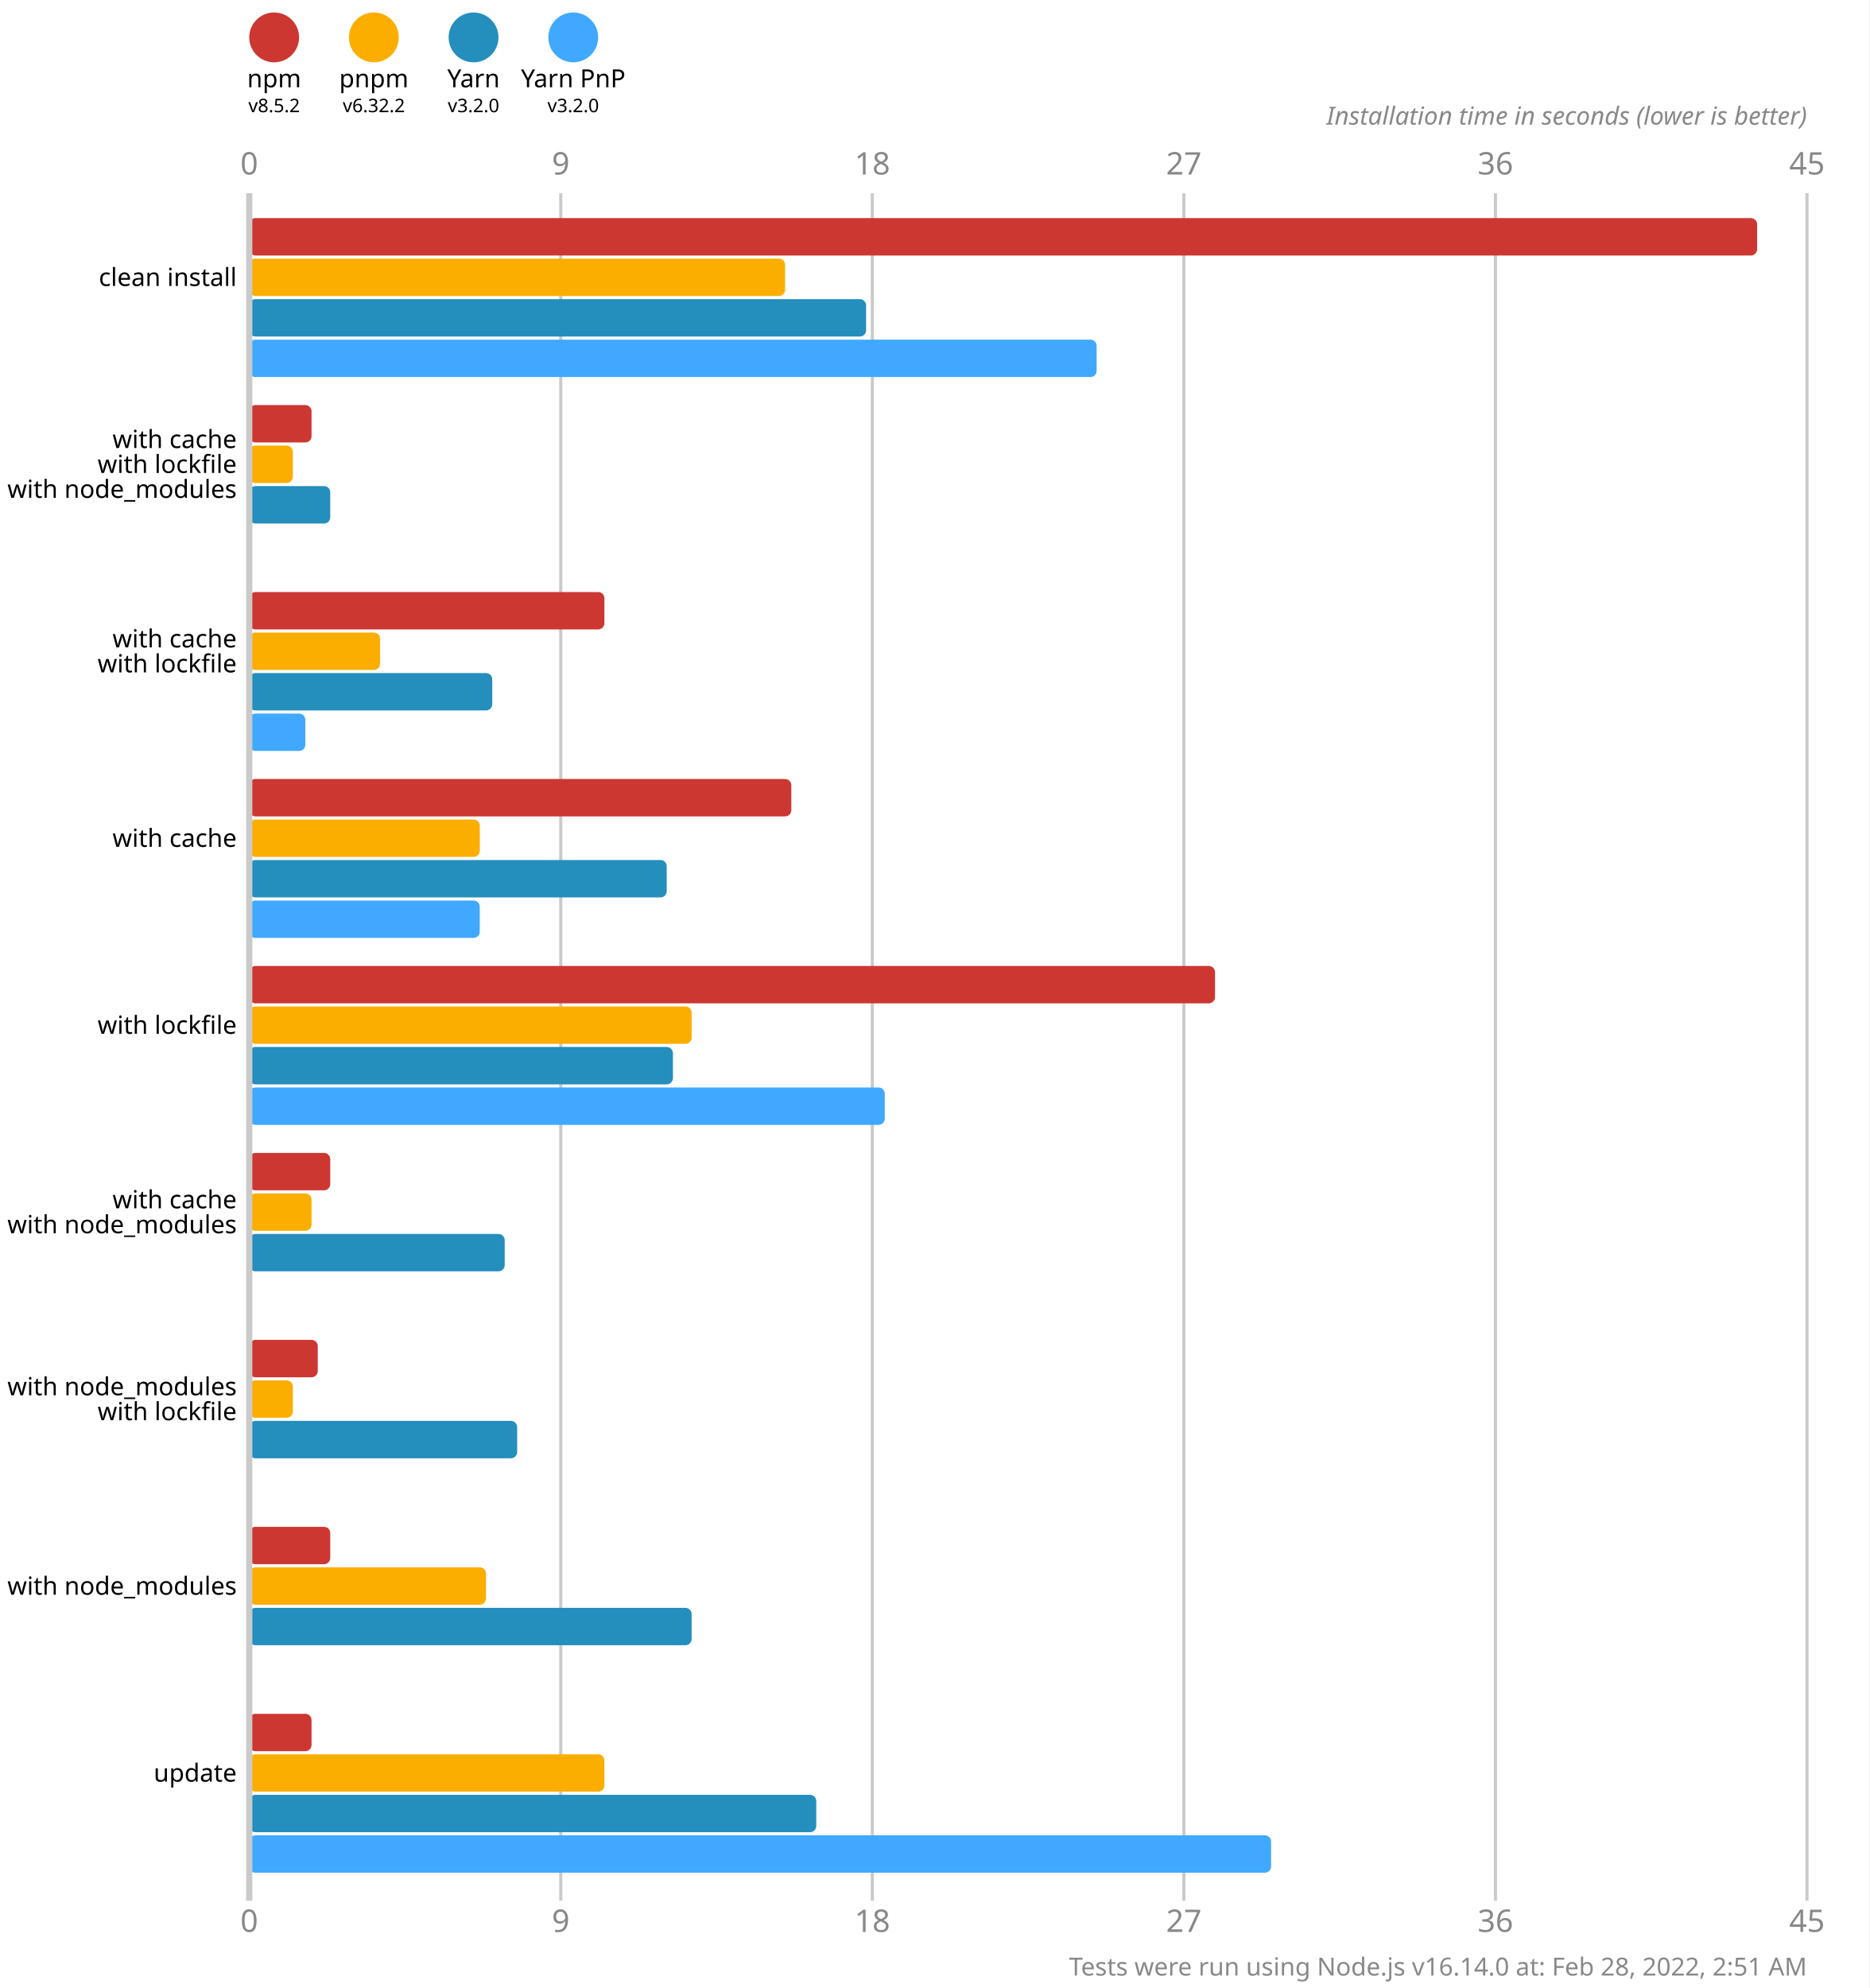
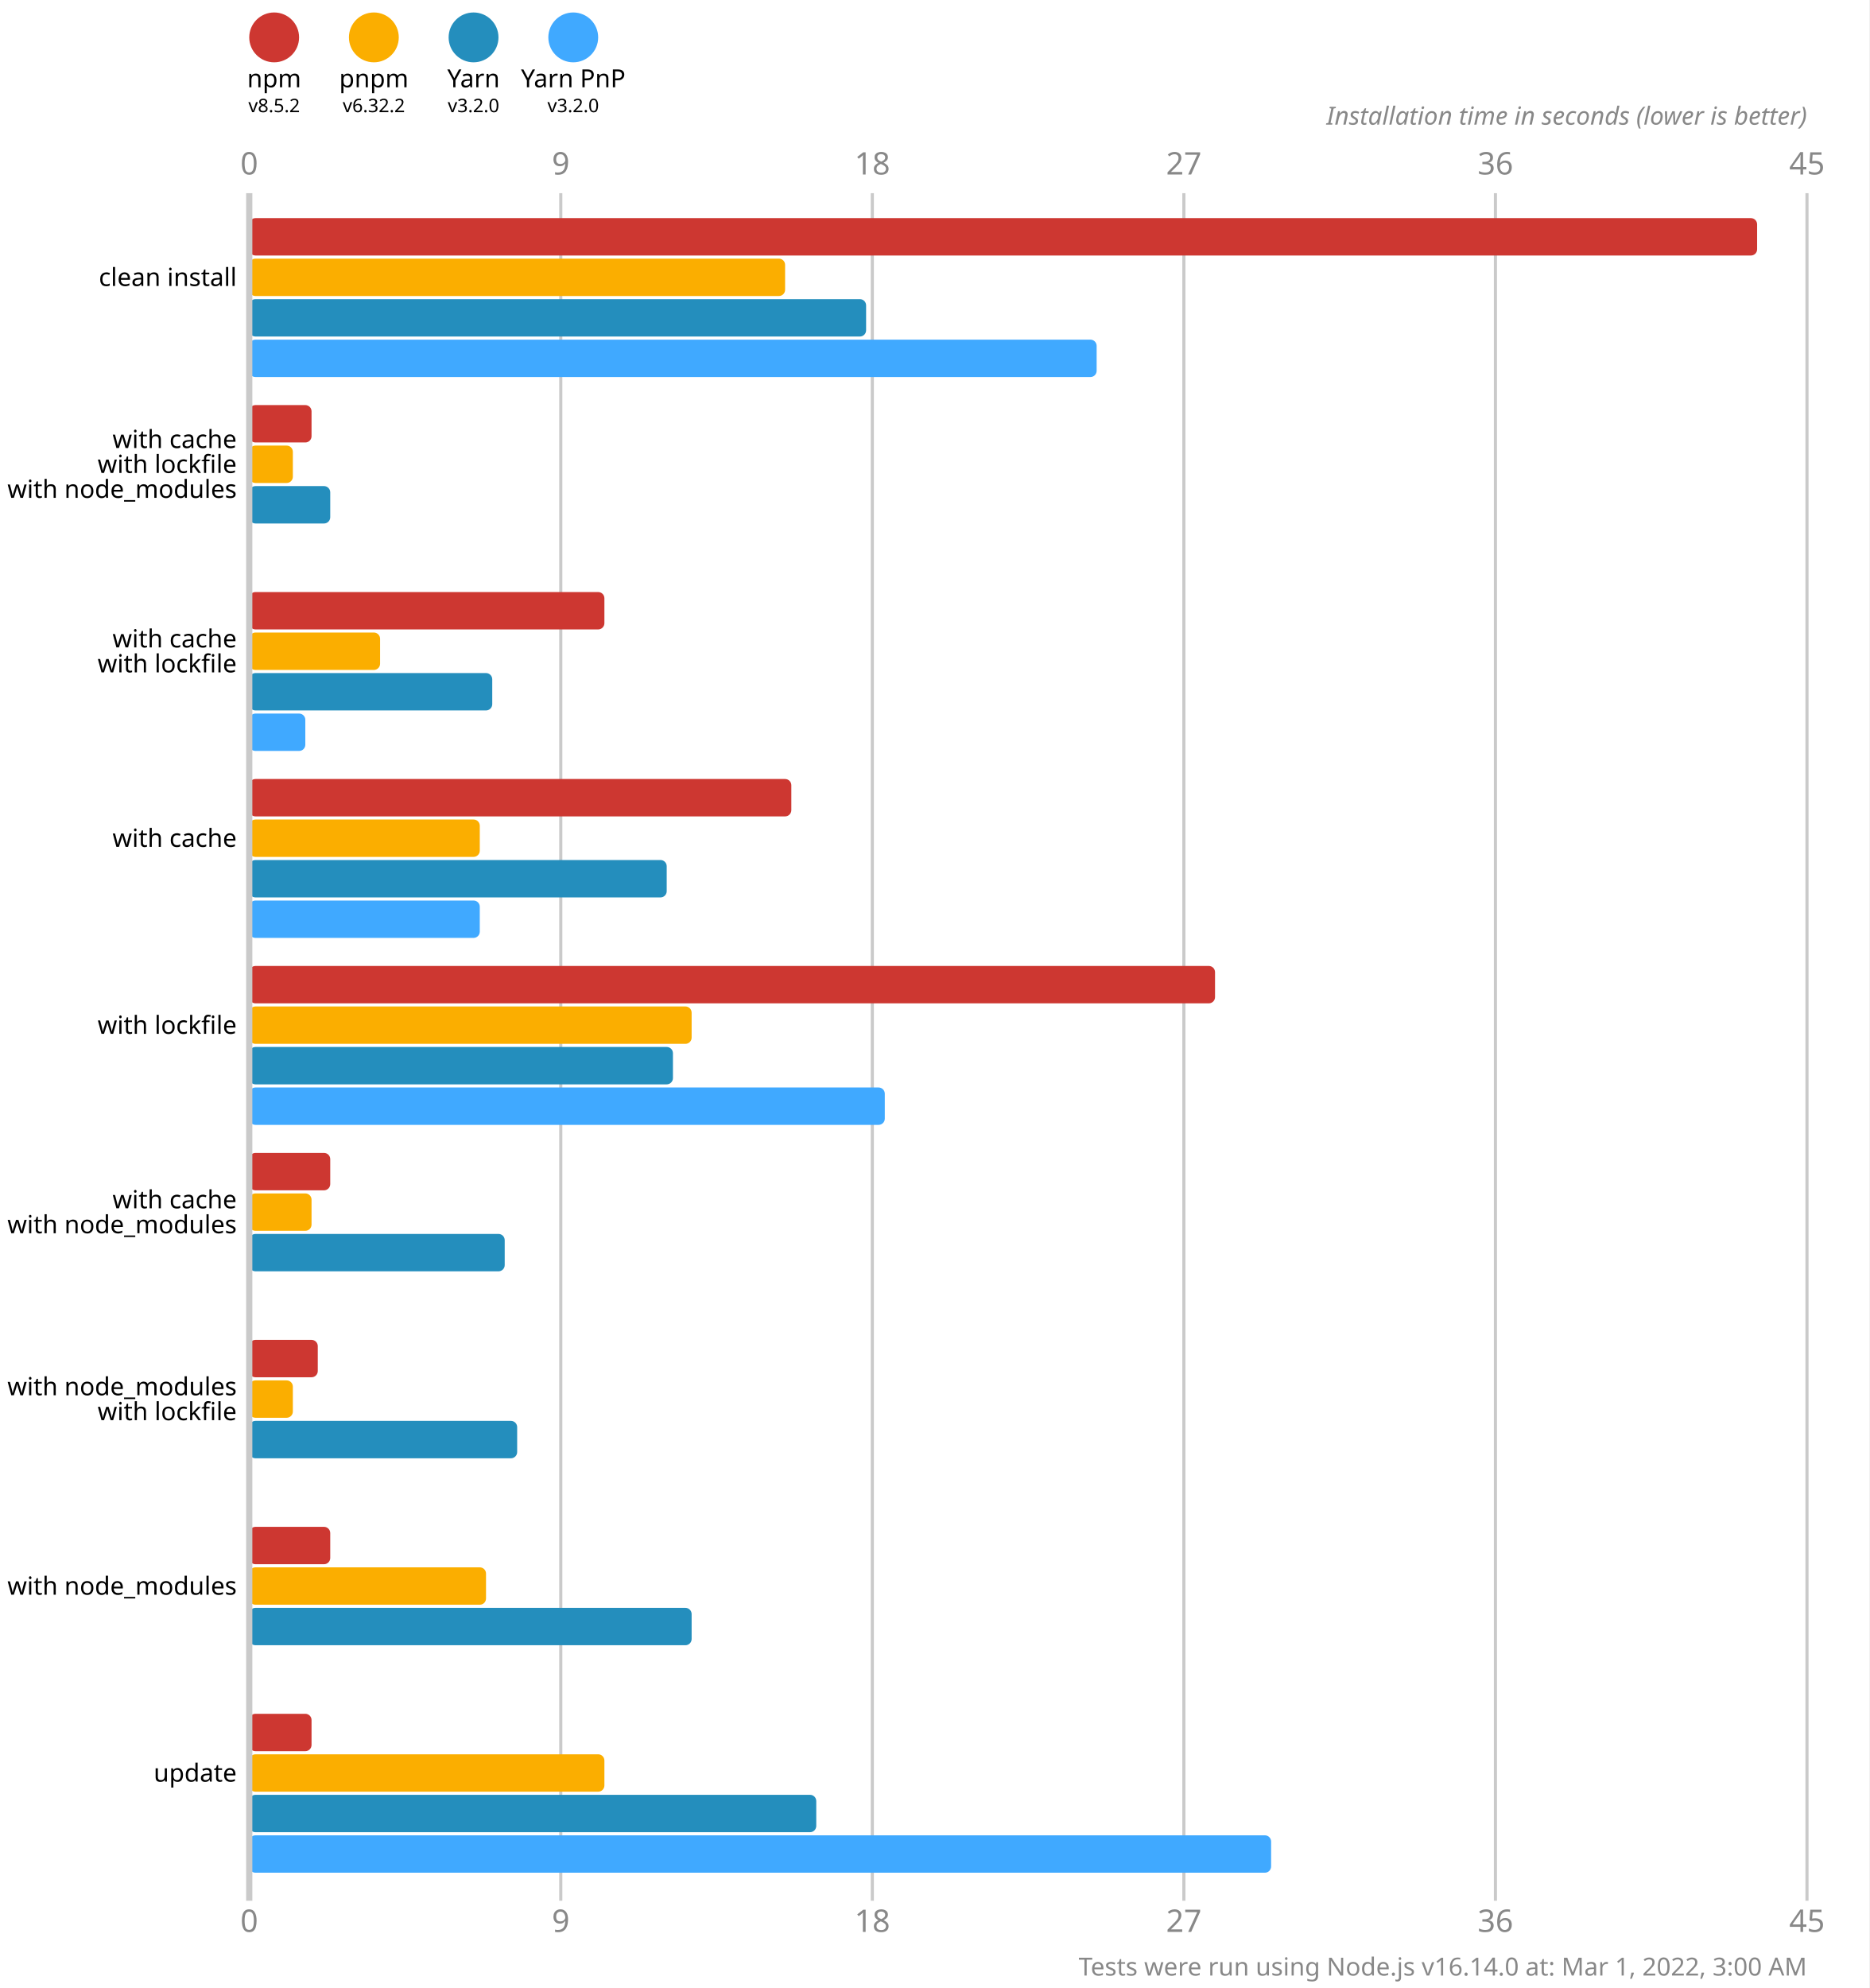
<svg xmlns="http://www.w3.org/2000/svg" version="1.1" viewBox="0 0 300 319">
  <style>
    .font { font-family: sans-serif; }
    .s3 { font-size: 3px; }
    .s4 { font-size: 4px; }
    .s5 { font-size: 5px; }
    .line { stroke: #cacaca; }
    .width { stroke-width: 0.5; }
    .text { fill: #888; }
  </style>
  <rect x="0" y="0" width="300" height="319" fill="#fff" />
  <circle cx="44" cy="6" r="4" fill="#cd3731" />
  <text x="44" y="14" class="font s4" text-anchor="middle">npm</text>
  <text x="44" y="18" class="font s3" text-anchor="middle">v8.5.2</text>
  <circle cx="60" cy="6" r="4" fill="#fbae00" />
  <text x="60" y="14" class="font s4" text-anchor="middle">pnpm</text>
  <text x="60" y="18" class="font s3" text-anchor="middle">v6.32.2</text>
  <circle cx="76" cy="6" r="4" fill="#248ebd" />
  <text x="76" y="14" class="font s4" text-anchor="middle">Yarn</text>
  <text x="76" y="18" class="font s3" text-anchor="middle">v3.2.0</text>
  <circle cx="92" cy="6" r="4" fill="#40a9ff" />
  <text x="92" y="14" class="font s4" text-anchor="middle">Yarn PnP</text>
  <text x="92" y="18" class="font s3" text-anchor="middle">v3.2.0</text>
  <text x="40" y="28" class="font s5 text" text-anchor="middle">0</text>
  <text x="40" y="310" class="font s5 text" text-anchor="middle">0</text>
  <line x1="90" y1="31" x2="90" y2="305" class="line width" />
  <text x="90" y="28" class="font s5 text" text-anchor="middle">9</text>
  <text x="90" y="310" class="font s5 text" text-anchor="middle">9</text>
  <line x1="140" y1="31" x2="140" y2="305" class="line width" />
  <text x="140" y="28" class="font s5 text" text-anchor="middle">18</text>
  <text x="140" y="310" class="font s5 text" text-anchor="middle">18</text>
  <line x1="190" y1="31" x2="190" y2="305" class="line width" />
  <text x="190" y="28" class="font s5 text" text-anchor="middle">27</text>
  <text x="190" y="310" class="font s5 text" text-anchor="middle">27</text>
  <line x1="240" y1="31" x2="240" y2="305" class="line width" />
  <text x="240" y="28" class="font s5 text" text-anchor="middle">36</text>
  <text x="240" y="310" class="font s5 text" text-anchor="middle">36</text>
  <line x1="290" y1="31" x2="290" y2="305" class="line width" />
  <text x="290" y="28" class="font s5 text" text-anchor="middle">45</text>
  <text x="290" y="310" class="font s5 text" text-anchor="middle">45</text>
  <text x="290" y="20" class="font s4 text" font-style="italic" text-anchor="end">Installation time in seconds (lower is better)</text>
  <rect x="40" y="35" width="242" height="6" fill="#cd3731" rx="1" ry="1" />
  <rect x="40" y="41.5" width="86" height="6" fill="#fbae00" rx="1" ry="1" />
  <rect x="40" y="48" width="99" height="6" fill="#248ebd" rx="1" ry="1" />
  <rect x="40" y="54.5" width="136" height="6" fill="#40a9ff" rx="1" ry="1" />
  <rect x="40" y="65" width="10" height="6" fill="#cd3731" rx="1" ry="1" />
  <rect x="40" y="71.5" width="7" height="6" fill="#fbae00" rx="1" ry="1" />
  <rect x="40" y="78" width="13" height="6" fill="#248ebd" rx="1" ry="1" />
  <rect x="40" y="84.5" width="0" height="6" fill="#40a9ff" rx="1" ry="1" />
  <rect x="40" y="95" width="57" height="6" fill="#cd3731" rx="1" ry="1" />
  <rect x="40" y="101.5" width="21" height="6" fill="#fbae00" rx="1" ry="1" />
  <rect x="40" y="108" width="39" height="6" fill="#248ebd" rx="1" ry="1" />
  <rect x="40" y="114.5" width="9" height="6" fill="#40a9ff" rx="1" ry="1" />
  <rect x="40" y="125" width="87" height="6" fill="#cd3731" rx="1" ry="1" />
  <rect x="40" y="131.5" width="37" height="6" fill="#fbae00" rx="1" ry="1" />
  <rect x="40" y="138" width="67" height="6" fill="#248ebd" rx="1" ry="1" />
  <rect x="40" y="144.5" width="37" height="6" fill="#40a9ff" rx="1" ry="1" />
  <rect x="40" y="155" width="155" height="6" fill="#cd3731" rx="1" ry="1" />
  <rect x="40" y="161.5" width="71" height="6" fill="#fbae00" rx="1" ry="1" />
  <rect x="40" y="168" width="68" height="6" fill="#248ebd" rx="1" ry="1" />
  <rect x="40" y="174.5" width="102" height="6" fill="#40a9ff" rx="1" ry="1" />
  <rect x="40" y="185" width="13" height="6" fill="#cd3731" rx="1" ry="1" />
  <rect x="40" y="191.5" width="10" height="6" fill="#fbae00" rx="1" ry="1" />
  <rect x="40" y="198" width="41" height="6" fill="#248ebd" rx="1" ry="1" />
  <rect x="40" y="204.5" width="0" height="6" fill="#40a9ff" rx="1" ry="1" />
  <rect x="40" y="215" width="11" height="6" fill="#cd3731" rx="1" ry="1" />
  <rect x="40" y="221.5" width="7" height="6" fill="#fbae00" rx="1" ry="1" />
  <rect x="40" y="228" width="43" height="6" fill="#248ebd" rx="1" ry="1" />
  <rect x="40" y="234.5" width="0" height="6" fill="#40a9ff" rx="1" ry="1" />
  <rect x="40" y="245" width="13" height="6" fill="#cd3731" rx="1" ry="1" />
  <rect x="40" y="251.5" width="38" height="6" fill="#fbae00" rx="1" ry="1" />
  <rect x="40" y="258" width="71" height="6" fill="#248ebd" rx="1" ry="1" />
  <rect x="40" y="264.5" width="0" height="6" fill="#40a9ff" rx="1" ry="1" />
  <rect x="40" y="275" width="10" height="6" fill="#cd3731" rx="1" ry="1" />
  <rect x="40" y="281.5" width="57" height="6" fill="#fbae00" rx="1" ry="1" />
  <rect x="40" y="288" width="91" height="6" fill="#248ebd" rx="1" ry="1" />
  <rect x="40" y="294.5" width="164" height="6" fill="#40a9ff" rx="1" ry="1" />
  <line x1="40" y1="31" x2="40" y2="305" class="line" />
  <text x="38" y="44.5" class="font s4" dominant-baseline="middle" text-anchor="end">clean install</text>
  <text x="38" y="70.5" class="font s4" dominant-baseline="middle" text-anchor="end">with cache</text>
  <text x="38" y="74.5" class="font s4" dominant-baseline="middle" text-anchor="end">with lockfile</text>
  <text x="38" y="78.5" class="font s4" dominant-baseline="middle" text-anchor="end">with node_modules</text>
  <text x="38" y="102.5" class="font s4" dominant-baseline="middle" text-anchor="end">with cache</text>
  <text x="38" y="106.5" class="font s4" dominant-baseline="middle" text-anchor="end">with lockfile</text>
  <text x="38" y="134.5" class="font s4" dominant-baseline="middle" text-anchor="end">with cache</text>
  <text x="38" y="164.5" class="font s4" dominant-baseline="middle" text-anchor="end">with lockfile</text>
  <text x="38" y="192.5" class="font s4" dominant-baseline="middle" text-anchor="end">with cache</text>
  <text x="38" y="196.5" class="font s4" dominant-baseline="middle" text-anchor="end">with node_modules</text>
  <text x="38" y="222.5" class="font s4" dominant-baseline="middle" text-anchor="end">with node_modules</text>
  <text x="38" y="226.5" class="font s4" dominant-baseline="middle" text-anchor="end">with lockfile</text>
  <text x="38" y="254.5" class="font s4" dominant-baseline="middle" text-anchor="end">with node_modules</text>
  <text x="38" y="284.5" class="font s4" dominant-baseline="middle" text-anchor="end">update</text>
-   <text x="290" y="317" class="font s4 text" text-anchor="end">Tests were run using Node.js v16.14.0 at: Feb 28, 2022, 2:51 AM</text>
+   <text x="290" y="317" class="font s4 text" text-anchor="end">Tests were run using Node.js v16.14.0 at: Mar 1, 2022, 3:00 AM</text>
</svg>
